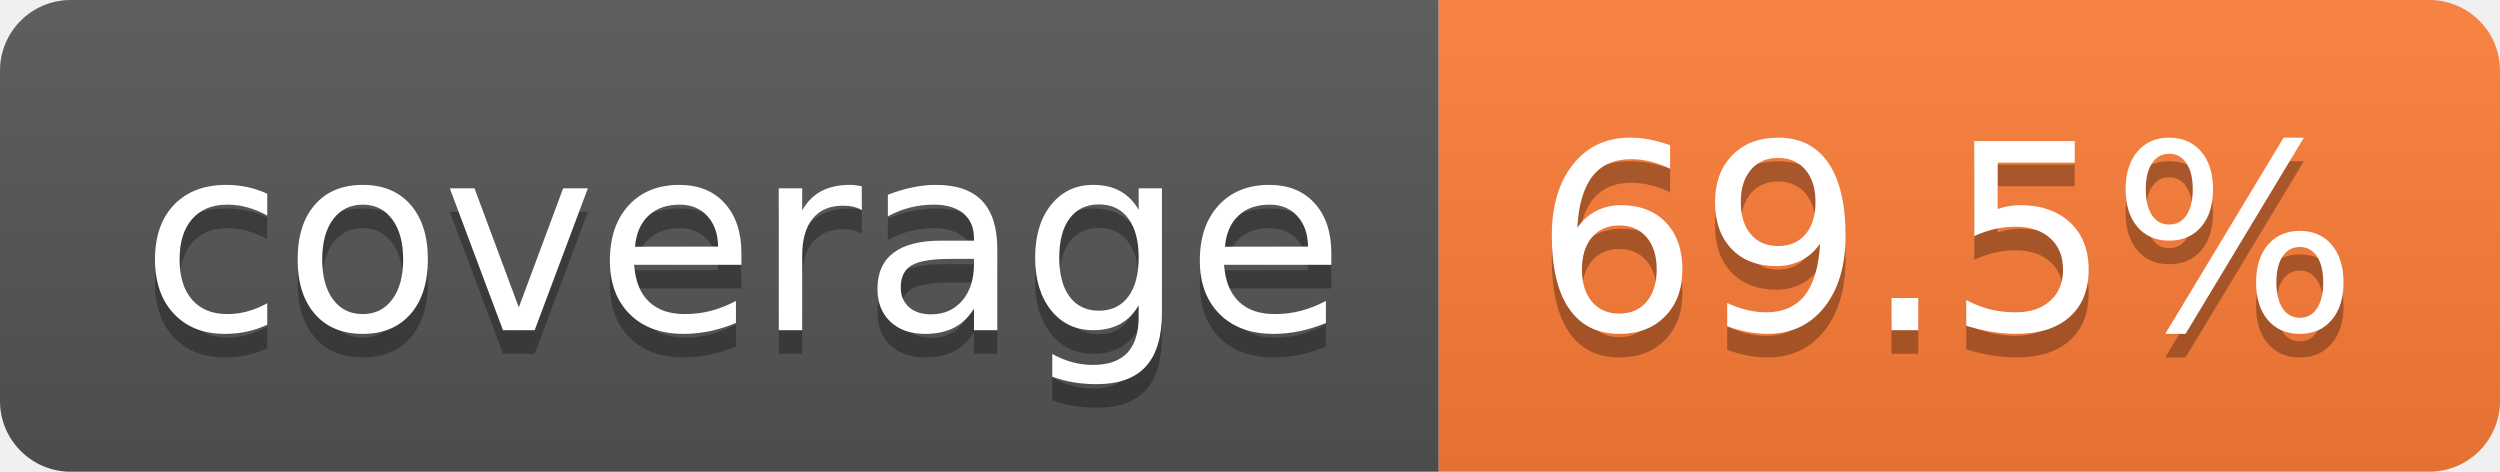
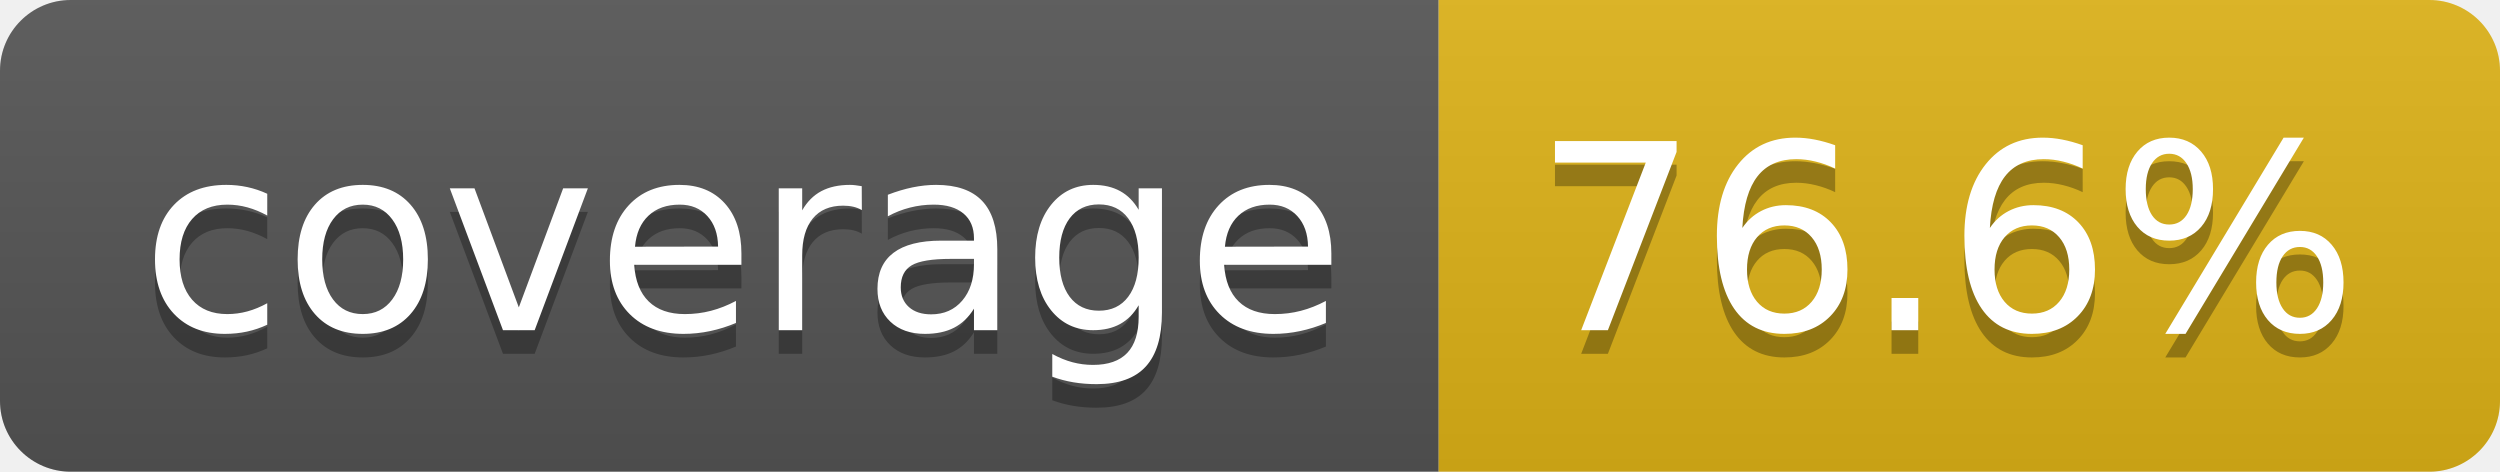
- <svg xmlns="http://www.w3.org/2000/svg" width="106" height="20" role="img" aria-label="coverage: 69.5%">
+ <svg xmlns="http://www.w3.org/2000/svg" width="106" height="20" role="img" aria-label="coverage: 76.6%">
  <linearGradient id="s" x2="0" y2="100%">
    <stop offset="0" stop-color="#bbb" stop-opacity=".1" />
    <stop offset="1" stop-opacity=".1" />
  </linearGradient>
  <clipPath id="r">
    <rect width="106" height="20" rx="3" fill="#fff" />
  </clipPath>
  <g clip-path="url(#r)">
    <rect width="61" height="20" fill="#555" />
-     <rect x="61" width="45" height="20" fill="#fe7d37" />
+     <rect x="61" width="45" height="20" fill="#dfb317" />
    <rect width="106" height="20" fill="url(#s)" />
  </g>
  <g fill="#fff" text-anchor="middle" font-family="Verdana,Geneva,DejaVu Sans,sans-serif" text-rendering="geometricPrecision" font-size="110">
    <text aria-hidden="true" x="315" y="150" fill="#010101" fill-opacity=".3" transform="scale(.1)" textLength="510">coverage</text>
    <text x="315" y="140" transform="scale(.1)" fill="#fff" textLength="510">coverage</text>
-     <text aria-hidden="true" x="825" y="150" fill="#010101" fill-opacity=".3" transform="scale(.1)" textLength="350">69.5%</text>
-     <text x="825" y="140" transform="scale(.1)" fill="#fff" textLength="350">69.5%</text>
+     <text aria-hidden="true" x="825" y="150" fill="#010101" fill-opacity=".3" transform="scale(.1)" textLength="350">76.6%</text>
+     <text x="825" y="140" transform="scale(.1)" fill="#fff" textLength="350">76.6%</text>
  </g>
</svg>
